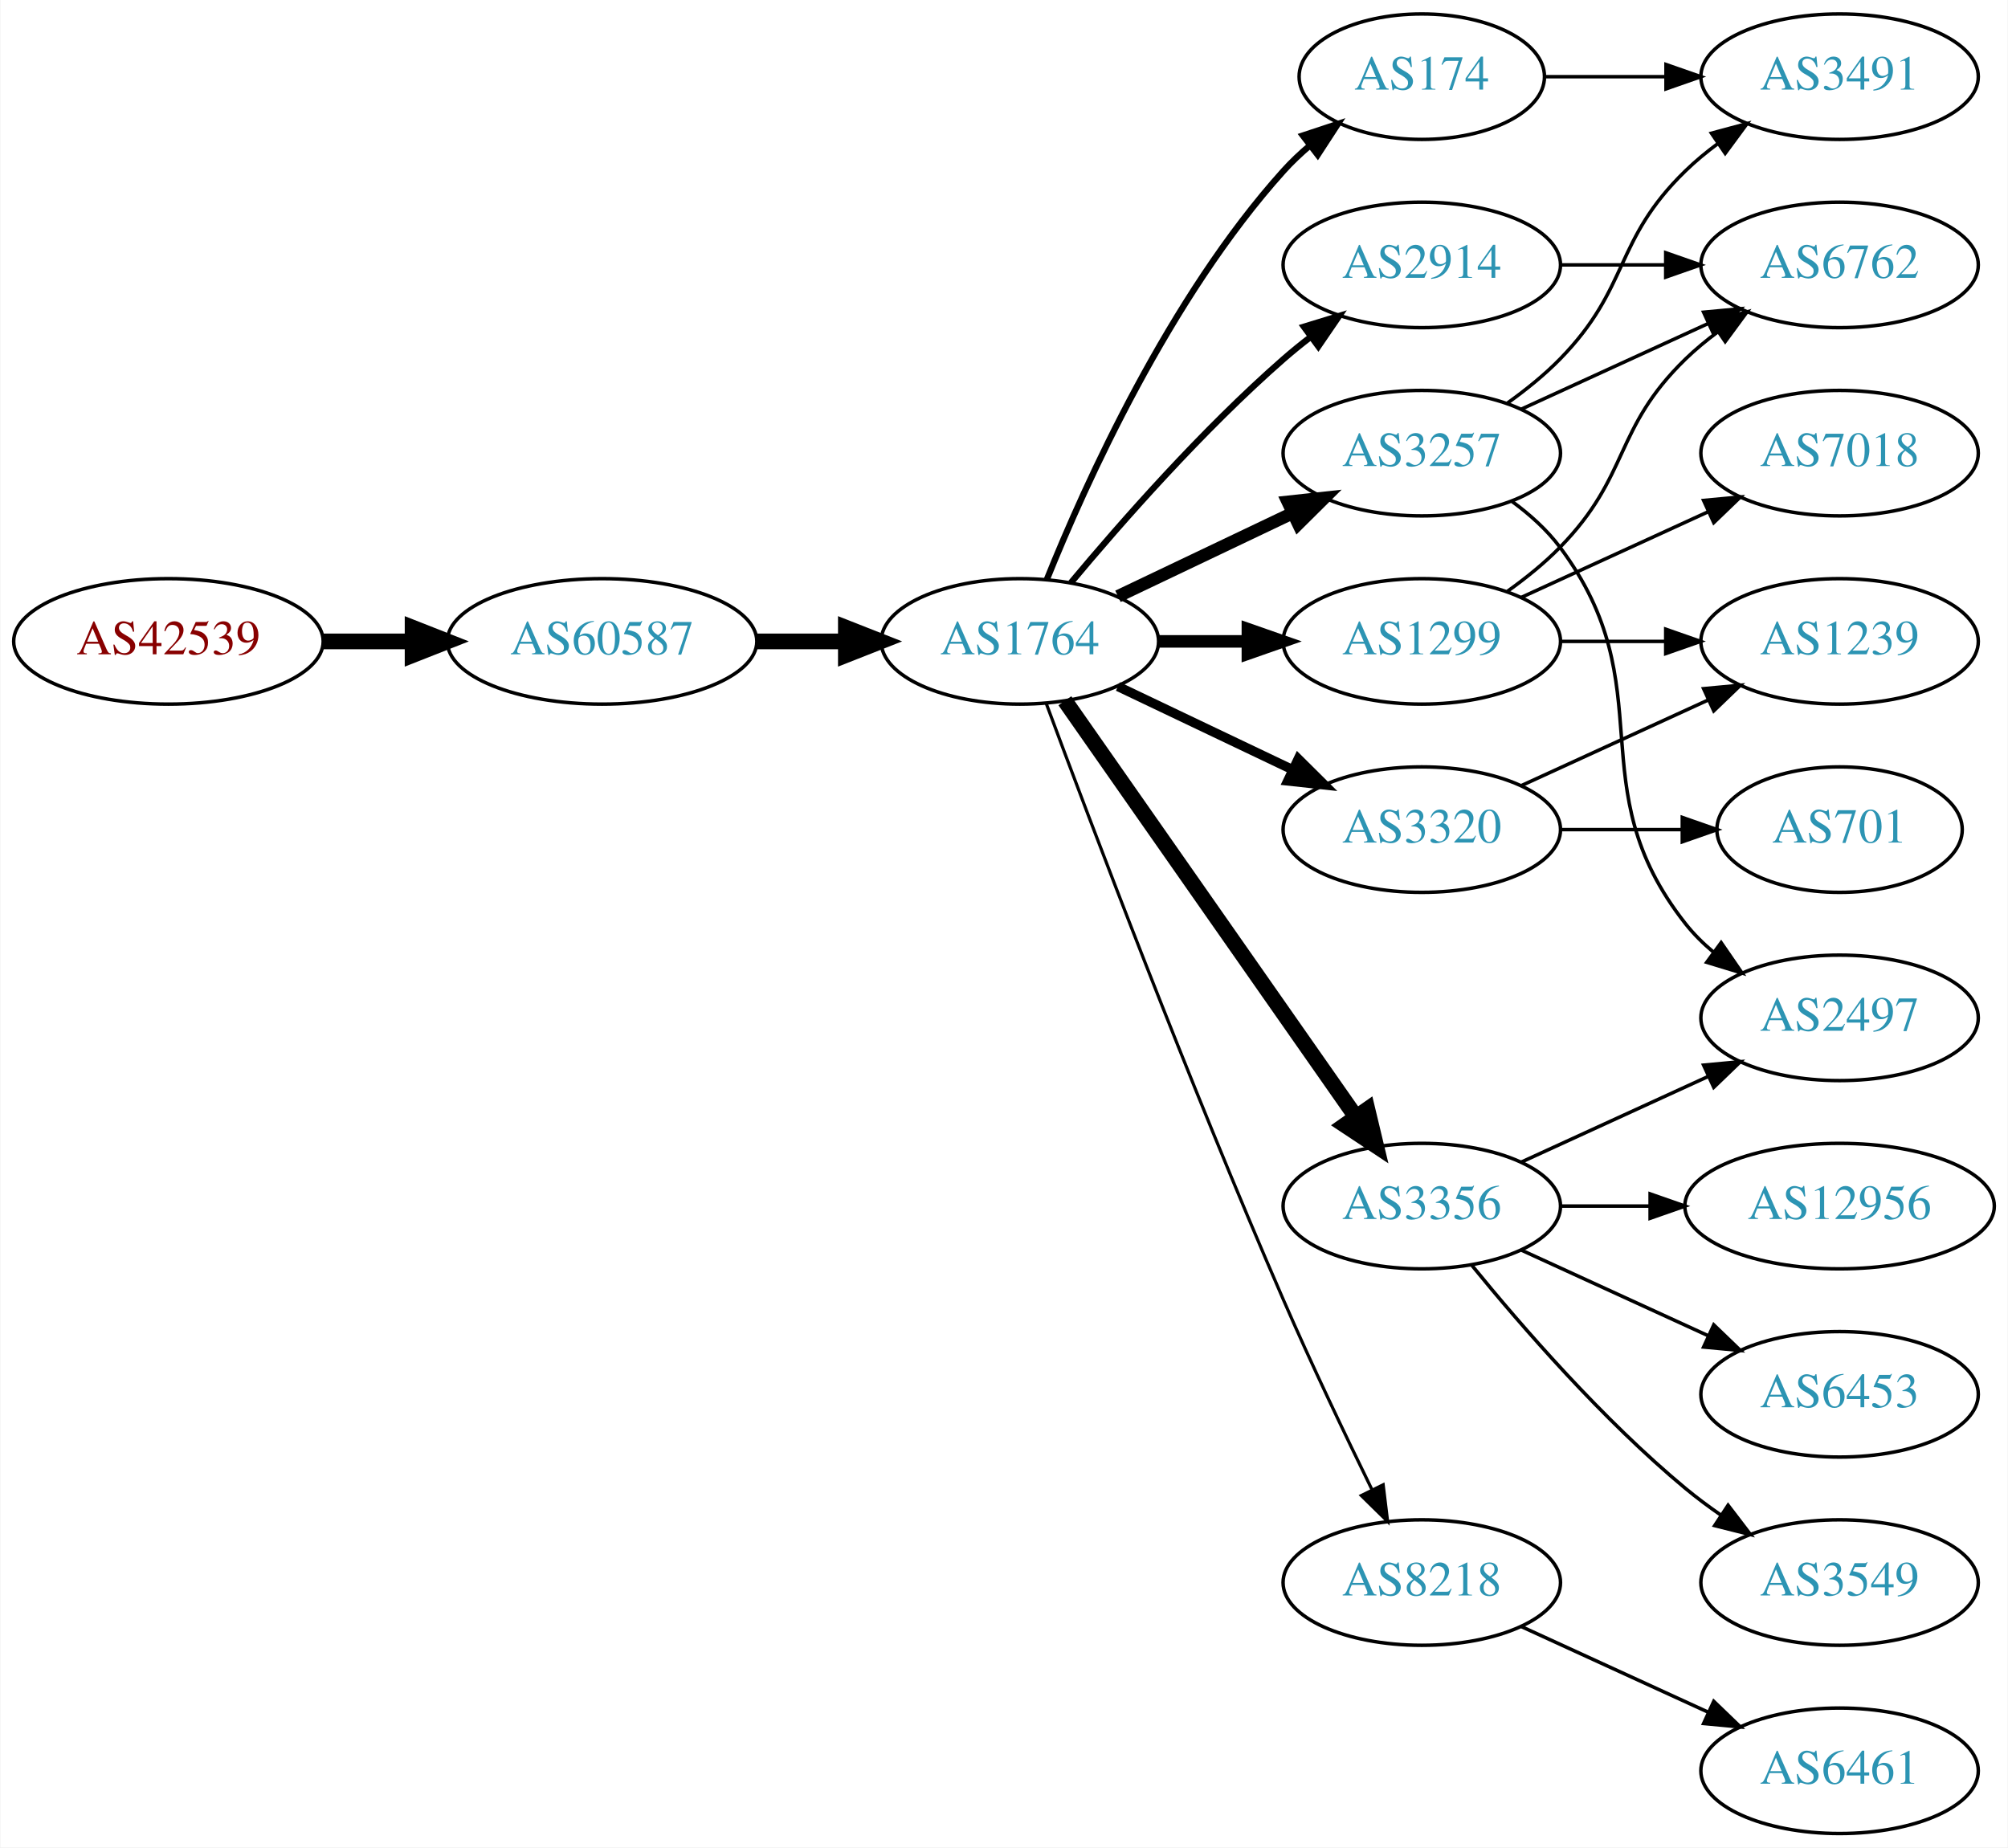
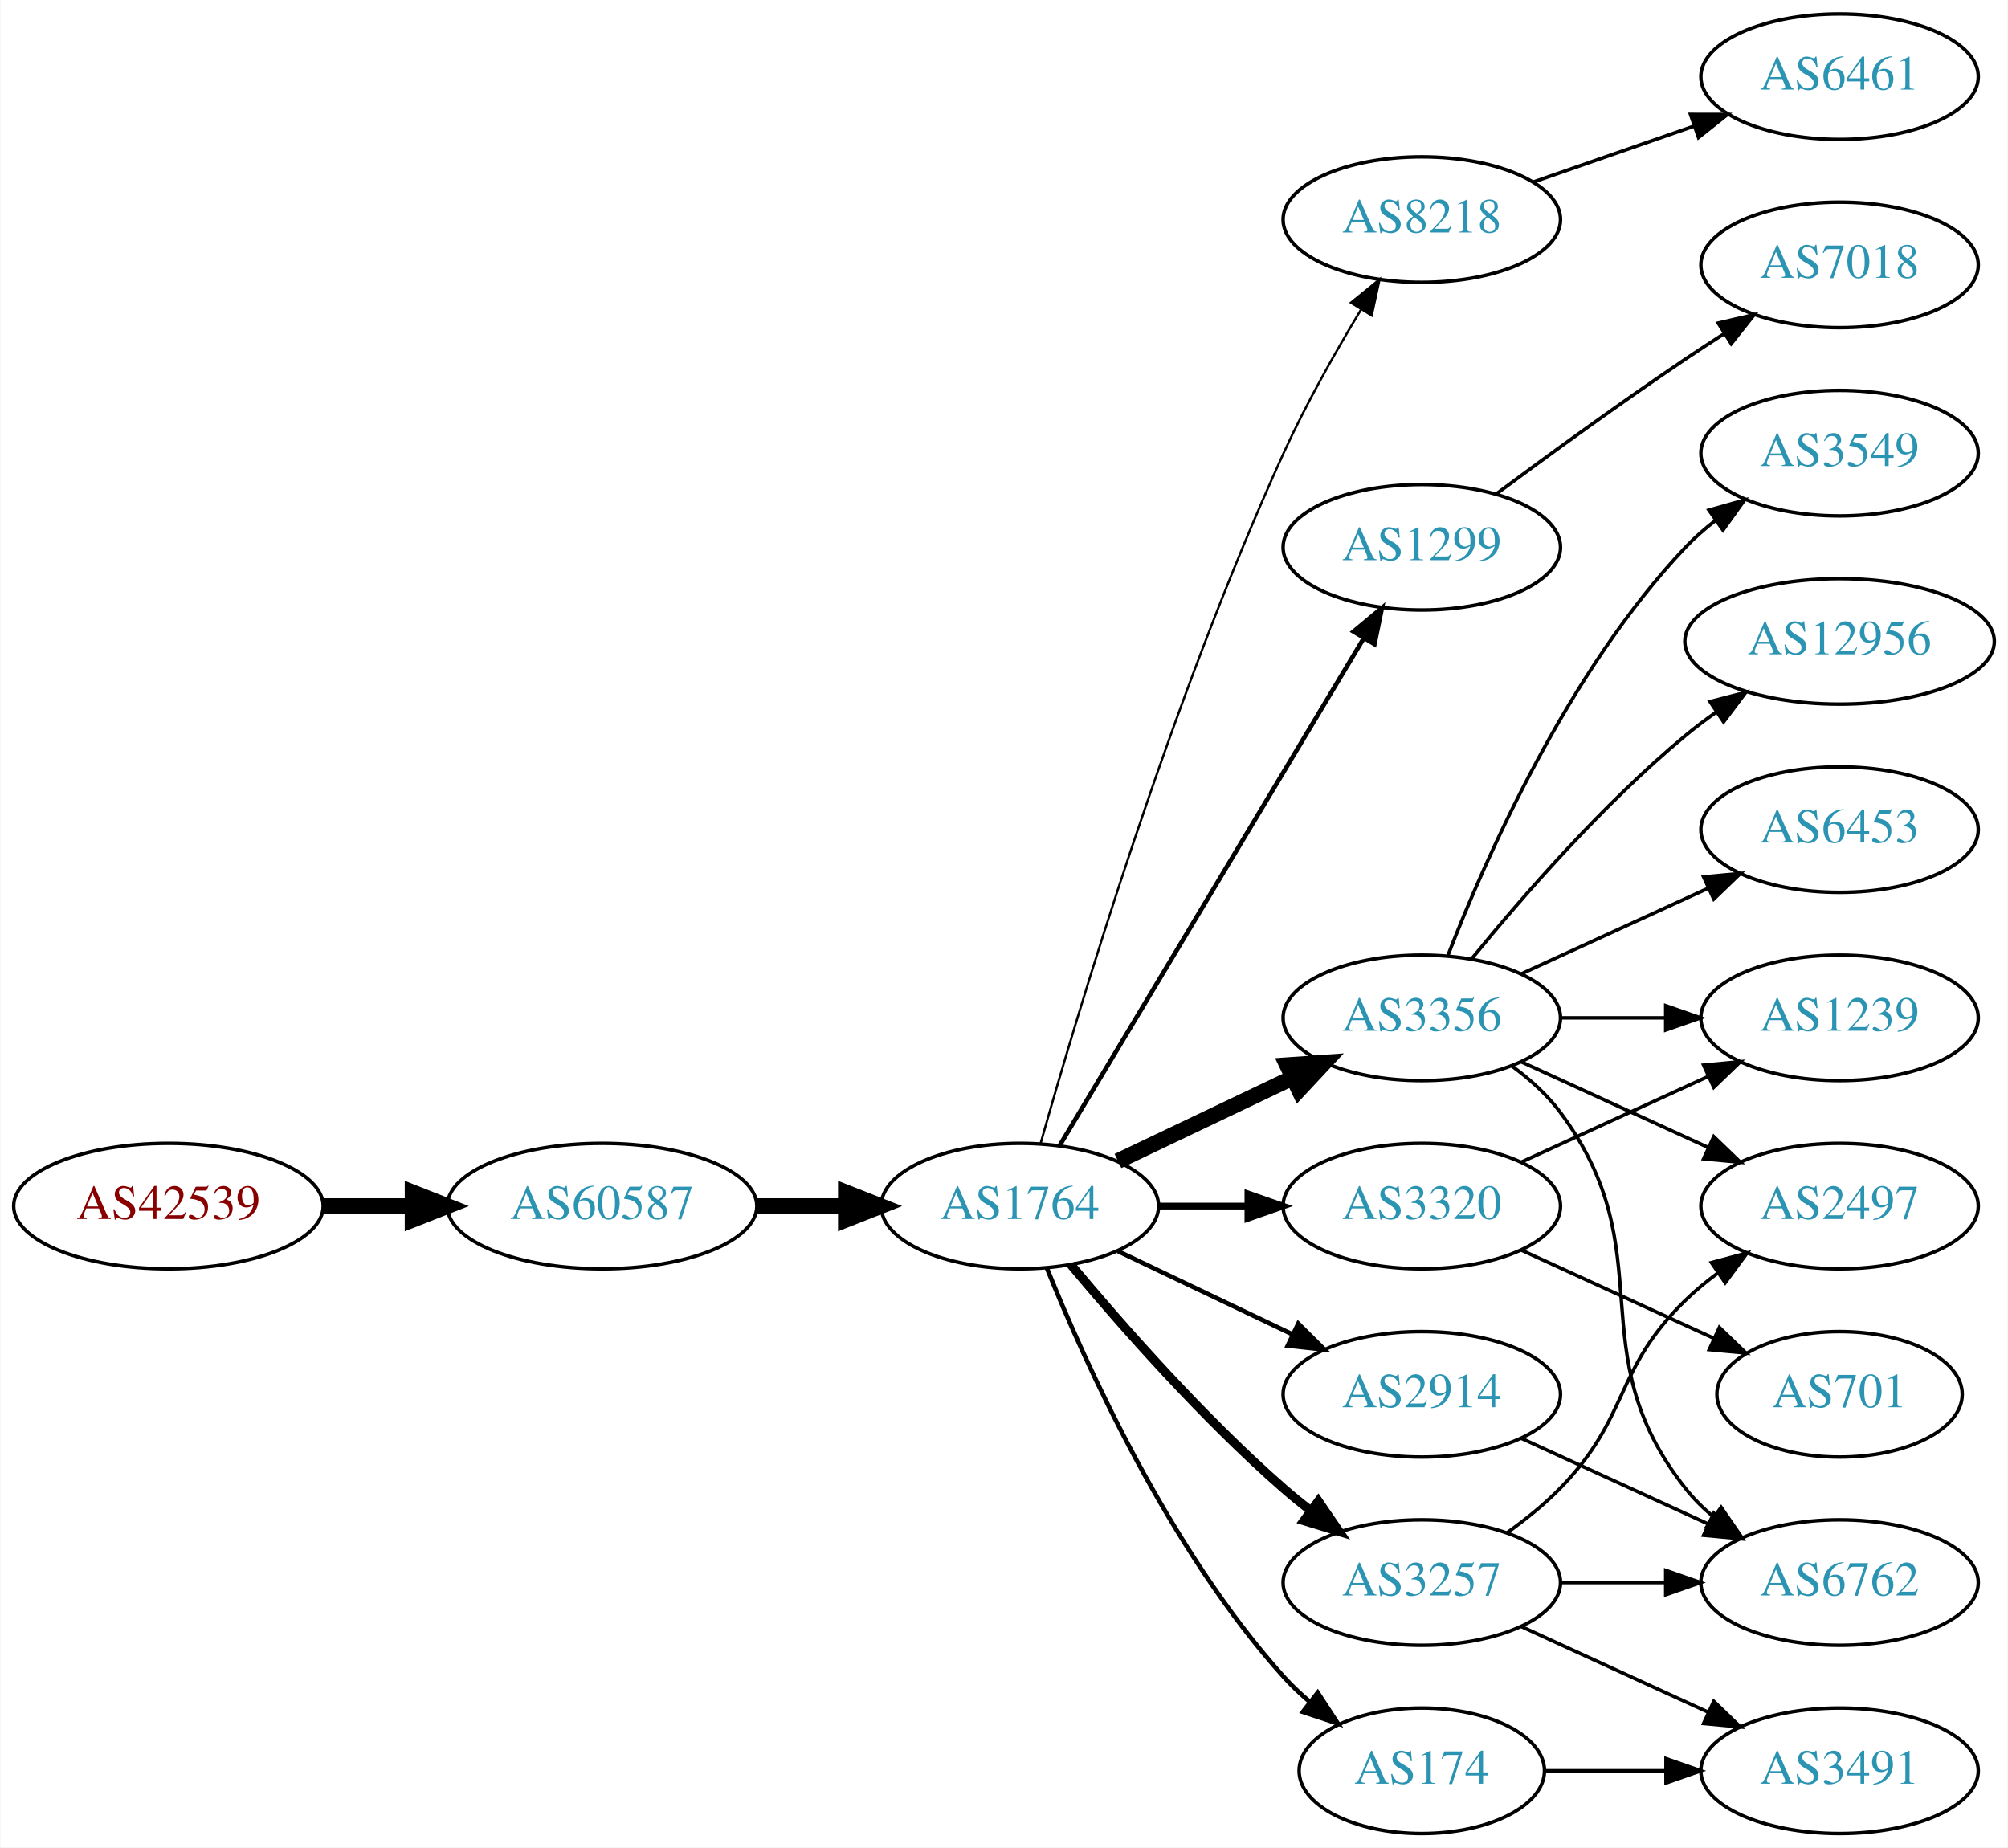
<svg xmlns="http://www.w3.org/2000/svg" xmlns:xlink="http://www.w3.org/1999/xlink" width="576pt" height="530pt" viewBox="0.00 0.00 575.76 530.00">
  <g id="graph0" class="graph" transform="scale(1 1) rotate(0) translate(4 526)">
    <polygon fill="white" stroke="none" points="-4,4 -4,-526 571.762,-526 571.762,4 -4,4" />
    <g id="node1" class="node">
      <g id="a_node1">
        <a xlink:href="/asn/42539" xlink:title="AS42539 ~ styrion [AT]">
-           <ellipse fill="#ffffff" stroke="black" cx="44.196" cy="-342" rx="44.393" ry="18" />
-           <text text-anchor="middle" x="44.196" y="-338.3" font-family="Times,serif" font-size="14.00" fill="#880000">AS42539</text>
+           <ellipse fill="#ffffff" stroke="black" cx="44.196" cy="-180" rx="44.393" ry="18" />
+           <text text-anchor="middle" x="44.196" y="-176.3" font-family="Times,serif" font-size="14.00" fill="#880000">AS42539</text>
        </a>
      </g>
    </g>
    <g id="node2" class="node">
      <g id="a_node2">
        <a xlink:href="/asn/60587" xlink:title="AS60587 ~ XINON GmbH [AT]">
-           <ellipse fill="#ffffff" stroke="black" cx="168.588" cy="-342" rx="44.393" ry="18" />
-           <text text-anchor="middle" x="168.588" y="-338.3" font-family="Times,serif" font-size="14.00" fill="#2c94b3">AS60587</text>
+           <ellipse fill="#ffffff" stroke="black" cx="168.588" cy="-180" rx="44.393" ry="18" />
+           <text text-anchor="middle" x="168.588" y="-176.3" font-family="Times,serif" font-size="14.00" fill="#2c94b3">AS60587</text>
        </a>
      </g>
    </g>
    <g id="edge1" class="edge">
-       <path fill="none" stroke="black" stroke-width="4.5" d="M88.692,-342C96.898,-342 105.569,-342 114.041,-342" />
-       <polygon fill="black" stroke="black" stroke-width="4.5" points="114.233,-345.938 124.233,-342 114.233,-338.063 114.233,-345.938" />
+       <path fill="none" stroke="black" stroke-width="4.5" d="M88.692,-180C96.898,-180 105.569,-180 114.041,-180" />
+       <polygon fill="black" stroke="black" stroke-width="4.5" points="114.233,-183.938 124.233,-180 114.233,-176.063 114.233,-183.938" />
    </g>
    <g id="node3" class="node">
      <g id="a_node3">
        <a xlink:href="/asn/1764" xlink:title="AS1764 ~ NEXTLAYER-AS [AT]">
-           <ellipse fill="#ffffff" stroke="black" cx="288.431" cy="-342" rx="39.794" ry="18" />
-           <text text-anchor="middle" x="288.431" y="-338.3" font-family="Times,serif" font-size="14.00" fill="#2c94b3">AS1764</text>
+           <ellipse fill="#ffffff" stroke="black" cx="288.431" cy="-180" rx="39.794" ry="18" />
+           <text text-anchor="middle" x="288.431" y="-176.3" font-family="Times,serif" font-size="14.00" fill="#2c94b3">AS1764</text>
        </a>
      </g>
    </g>
    <g id="edge2" class="edge">
-       <path fill="none" stroke="black" stroke-width="4.5" d="M212.799,-342C221.112,-342 229.875,-342 238.357,-342" />
-       <polygon fill="black" stroke="black" stroke-width="4.5" points="238.516,-345.938 248.516,-342 238.516,-338.063 238.516,-345.938" />
+       <path fill="none" stroke="black" stroke-width="4.5" d="M212.799,-180C221.112,-180 229.875,-180 238.357,-180" />
+       <polygon fill="black" stroke="black" stroke-width="4.5" points="238.516,-183.938 248.516,-180 238.516,-176.063 238.516,-183.938" />
    </g>
    <g id="node4" class="node">
      <g id="a_node4">
-         <a xlink:href="/asn/174" xlink:title="AS174 ~ Cogent Communications [US]">
-           <ellipse fill="#ffffff" stroke="black" cx="403.724" cy="-504" rx="35.194" ry="18" />
-           <text text-anchor="middle" x="403.724" y="-500.3" font-family="Times,serif" font-size="14.00" fill="#2c94b3">AS174</text>
+         <a xlink:href="/asn/8218" xlink:title="AS8218 ~ legacy Neotelecoms [FR]">
+           <ellipse fill="#ffffff" stroke="black" cx="403.724" cy="-463" rx="39.794" ry="18" />
+           <text text-anchor="middle" x="403.724" y="-459.3" font-family="Times,serif" font-size="14.00" fill="#2c94b3">AS8218</text>
        </a>
      </g>
    </g>
    <g id="edge3" class="edge">
-       <path fill="none" stroke="black" stroke-width="1.8" d="M296.179,-359.787C307.23,-387.243 331.283,-440.578 364.077,-477 366.393,-479.572 368.998,-482.03 371.733,-484.343" />
-       <polygon fill="black" stroke="black" stroke-width="1.8" points="369.599,-487.117 379.656,-490.448 373.871,-481.572 369.599,-487.117" />
+       <path fill="none" stroke="black" stroke-width="0.643" d="M294.41,-198.086C305.057,-235.766 331.721,-325.068 364.077,-396 370.472,-410.019 378.899,-424.932 386.252,-437.121" />
+       <polygon fill="black" stroke="black" stroke-width="0.643" points="383.397,-439.161 391.613,-445.851 389.362,-435.498 383.397,-439.161" />
    </g>
    <g id="node5" class="node">
      <g id="a_node5">
-         <a xlink:href="/asn/3257" xlink:title="AS3257 ~ GTT [DE]">
-           <ellipse fill="#ffffff" stroke="black" cx="403.724" cy="-396" rx="39.794" ry="18" />
-           <text text-anchor="middle" x="403.724" y="-392.3" font-family="Times,serif" font-size="14.00" fill="#2c94b3">AS3257</text>
+         <a xlink:href="/asn/1299" xlink:title="AS1299 ~ Telia Carrier [EU]">
+           <ellipse fill="#ffffff" stroke="black" cx="403.724" cy="-369" rx="39.794" ry="18" />
+           <text text-anchor="middle" x="403.724" y="-365.3" font-family="Times,serif" font-size="14.00" fill="#2c94b3">AS1299</text>
        </a>
      </g>
    </g>
    <g id="edge4" class="edge">
-       <path fill="none" stroke="black" stroke-width="3.6" d="M316.567,-354.934C331.561,-362.081 350.382,-371.052 366.605,-378.785" />
-       <polygon fill="black" stroke="black" stroke-width="3.6" points="365.276,-382.028 375.809,-383.171 368.288,-375.709 365.276,-382.028" />
+       <path fill="none" stroke="black" stroke-width="1.286" d="M299.886,-197.442C319.867,-230.775 363.573,-303.686 387.058,-342.866" />
+       <polygon fill="black" stroke="black" stroke-width="1.286" points="384.15,-344.823 392.294,-351.6 390.154,-341.224 384.15,-344.823" />
    </g>
    <g id="node6" class="node">
      <g id="a_node6">
-         <a xlink:href="/asn/2914" xlink:title="AS2914 ~ NTT America, Inc. [US]">
-           <ellipse fill="#ffffff" stroke="black" cx="403.724" cy="-450" rx="39.794" ry="18" />
-           <text text-anchor="middle" x="403.724" y="-446.3" font-family="Times,serif" font-size="14.00" fill="#2c94b3">AS2914</text>
+         <a xlink:href="/asn/3356" xlink:title="AS3356 ~ LEVEL3 [US]">
+           <ellipse fill="#ffffff" stroke="black" cx="403.724" cy="-234" rx="39.794" ry="18" />
+           <text text-anchor="middle" x="403.724" y="-230.3" font-family="Times,serif" font-size="14.00" fill="#2c94b3">AS3356</text>
        </a>
      </g>
    </g>
    <g id="edge5" class="edge">
-       <path fill="none" stroke="black" stroke-width="1.8" d="M303.061,-358.817C317.343,-375.929 340.89,-402.745 364.077,-423 366.543,-425.154 369.182,-427.294 371.879,-429.372" />
-       <polygon fill="black" stroke="black" stroke-width="1.8" points="369.904,-432.264 380.033,-435.37 374.052,-426.625 369.904,-432.264" />
+       <path fill="none" stroke="black" stroke-width="4.5" d="M316.567,-192.934C331.561,-200.081 350.382,-209.052 366.605,-216.785" />
+       <polygon fill="black" stroke="black" stroke-width="4.5" points="365.087,-220.423 375.809,-221.171 368.476,-213.314 365.087,-220.423" />
    </g>
    <g id="node7" class="node">
      <g id="a_node7">
-         <a xlink:href="/asn/3356" xlink:title="AS3356 ~ Level 3 Parent, LLC [US]">
+         <a xlink:href="/asn/3320" xlink:title="AS3320 ~ DTAG [DE]">
          <ellipse fill="#ffffff" stroke="black" cx="403.724" cy="-180" rx="39.794" ry="18" />
-           <text text-anchor="middle" x="403.724" y="-176.3" font-family="Times,serif" font-size="14.00" fill="#2c94b3">AS3356</text>
+           <text text-anchor="middle" x="403.724" y="-176.3" font-family="Times,serif" font-size="14.00" fill="#2c94b3">AS3320</text>
        </a>
      </g>
    </g>
    <g id="edge6" class="edge">
-       <path fill="none" stroke="black" stroke-width="4.5" d="M301.341,-324.969C321.263,-296.483 361.452,-239.015 384.802,-205.626" />
-       <polygon fill="black" stroke="black" stroke-width="4.5" points="388.128,-207.742 390.632,-197.29 381.674,-203.228 388.128,-207.742" />
+       <path fill="none" stroke="black" stroke-width="1.929" d="M328.103,-180C336.306,-180 345.07,-180 353.602,-180" />
+       <polygon fill="black" stroke="black" stroke-width="1.929" points="353.841,-183.5 363.841,-180 353.841,-176.5 353.841,-183.5" />
    </g>
    <g id="node8" class="node">
      <g id="a_node8">
-         <a xlink:href="/asn/8218" xlink:title="AS8218 ~ legacy Neotelecoms [FR]">
-           <ellipse fill="#ffffff" stroke="black" cx="403.724" cy="-72" rx="39.794" ry="18" />
-           <text text-anchor="middle" x="403.724" y="-68.3" font-family="Times,serif" font-size="14.00" fill="#2c94b3">AS8218</text>
+         <a xlink:href="/asn/2914" xlink:title="AS2914 ~ NTT America, Inc. [US]">
+           <ellipse fill="#ffffff" stroke="black" cx="403.724" cy="-126" rx="39.794" ry="18" />
+           <text text-anchor="middle" x="403.724" y="-122.3" font-family="Times,serif" font-size="14.00" fill="#2c94b3">AS2914</text>
        </a>
      </g>
    </g>
    <g id="edge7" class="edge">
-       <path fill="none" stroke="black" stroke-width="0.9" d="M296.024,-324.113C308.568,-290.364 337.036,-215.104 364.077,-153 372.062,-134.663 381.755,-114.351 389.437,-98.654" />
-       <polygon fill="black" stroke="black" stroke-width="0.9" points="392.649,-100.053 393.926,-89.536 386.369,-96.961 392.649,-100.053" />
+       <path fill="none" stroke="black" stroke-width="1.286" d="M316.567,-167.066C331.561,-159.919 350.382,-150.948 366.605,-143.215" />
+       <polygon fill="black" stroke="black" stroke-width="1.286" points="368.288,-146.291 375.809,-138.829 365.276,-139.972 368.288,-146.291" />
    </g>
    <g id="node9" class="node">
      <g id="a_node9">
-         <a xlink:href="/asn/1299" xlink:title="AS1299 ~ Telia Carrier [EU]">
-           <ellipse fill="#ffffff" stroke="black" cx="403.724" cy="-342" rx="39.794" ry="18" />
-           <text text-anchor="middle" x="403.724" y="-338.3" font-family="Times,serif" font-size="14.00" fill="#2c94b3">AS1299</text>
+         <a xlink:href="/asn/174" xlink:title="AS174 ~ Cogent Communications [US]">
+           <ellipse fill="#ffffff" stroke="black" cx="403.724" cy="-18" rx="35.194" ry="18" />
+           <text text-anchor="middle" x="403.724" y="-14.3" font-family="Times,serif" font-size="14.00" fill="#2c94b3">AS174</text>
        </a>
      </g>
    </g>
    <g id="edge8" class="edge">
-       <path fill="none" stroke="black" stroke-width="3.6" d="M328.103,-342C336.306,-342 345.07,-342 353.602,-342" />
-       <polygon fill="black" stroke="black" stroke-width="3.6" points="353.841,-345.5 363.841,-342 353.841,-338.5 353.841,-345.5" />
+       <path fill="none" stroke="black" stroke-width="1.286" d="M296.179,-162.213C307.23,-134.757 331.283,-81.422 364.077,-45 366.393,-42.428 368.998,-39.969 371.733,-37.657" />
+       <polygon fill="black" stroke="black" stroke-width="1.286" points="373.871,-40.428 379.656,-31.552 369.599,-34.883 373.871,-40.428" />
    </g>
    <g id="node10" class="node">
      <g id="a_node10">
-         <a xlink:href="/asn/3320" xlink:title="AS3320 ~ DTAG [DE]">
-           <ellipse fill="#ffffff" stroke="black" cx="403.724" cy="-288" rx="39.794" ry="18" />
-           <text text-anchor="middle" x="403.724" y="-284.3" font-family="Times,serif" font-size="14.00" fill="#2c94b3">AS3320</text>
+         <a xlink:href="/asn/3257" xlink:title="AS3257 ~ GTT [DE]">
+           <ellipse fill="#ffffff" stroke="black" cx="403.724" cy="-72" rx="39.794" ry="18" />
+           <text text-anchor="middle" x="403.724" y="-68.3" font-family="Times,serif" font-size="14.00" fill="#2c94b3">AS3257</text>
        </a>
      </g>
    </g>
    <g id="edge9" class="edge">
-       <path fill="none" stroke="black" stroke-width="2.7" d="M316.567,-329.066C331.561,-321.919 350.382,-312.948 366.605,-305.215" />
-       <polygon fill="black" stroke="black" stroke-width="2.7" points="368.288,-308.291 375.809,-300.829 365.276,-301.972 368.288,-308.291" />
+       <path fill="none" stroke="black" stroke-width="2.571" d="M303.061,-163.183C317.343,-146.071 340.89,-119.255 364.077,-99 366.543,-96.846 369.182,-94.706 371.879,-92.628" />
+       <polygon fill="black" stroke="black" stroke-width="2.571" points="374.052,-95.375 380.033,-86.63 369.904,-89.736 374.052,-95.375" />
    </g>
    <g id="node11" class="node">
      <g id="a_node11">
-         <a xlink:href="/asn/3491" xlink:title="AS3491 ~ PCCW Global, Inc. [US]">
+         <a xlink:href="/asn/6461" xlink:title="AS6461 ~ Zayo Bandwidth [US]">
          <ellipse fill="#ffffff" stroke="black" cx="523.566" cy="-504" rx="39.794" ry="18" />
-           <text text-anchor="middle" x="523.566" y="-500.3" font-family="Times,serif" font-size="14.00" fill="#2c94b3">AS3491</text>
+           <text text-anchor="middle" x="523.566" y="-500.3" font-family="Times,serif" font-size="14.00" fill="#2c94b3">AS6461</text>
        </a>
      </g>
    </g>
    <g id="edge10" class="edge">
-       <path fill="none" stroke="black" d="M439.125,-504C449.949,-504 462.117,-504 473.744,-504" />
-       <polygon fill="black" stroke="black" points="473.775,-507.5 483.775,-504 473.775,-500.5 473.775,-507.5" />
-     </g>
-     <g id="edge13" class="edge">
-       <path fill="none" stroke="black" d="M428.318,-410.389C433.574,-414.148 438.906,-418.437 443.37,-423 463.543,-443.617 458.677,-456.906 479.37,-477 482.215,-479.763 485.389,-482.386 488.689,-484.834" />
-       <polygon fill="black" stroke="black" points="486.806,-487.786 497.037,-490.538 490.755,-482.006 486.806,-487.786" />
-     </g>
-     <g id="node12" class="node">
-       <g id="a_node12">
-         <a xlink:href="/asn/6762" xlink:title="AS6762 ~ TELECOM ITALIA SPARKLE S.p.A. [IT]">
-           <ellipse fill="#ffffff" stroke="black" cx="523.566" cy="-450" rx="39.794" ry="18" />
-           <text text-anchor="middle" x="523.566" y="-446.3" font-family="Times,serif" font-size="14.00" fill="#2c94b3">AS6762</text>
-         </a>
-       </g>
-     </g>
-     <g id="edge11" class="edge">
-       <path fill="none" stroke="black" d="M432.353,-408.661C448.31,-415.973 468.58,-425.261 485.863,-433.181" />
-       <polygon fill="black" stroke="black" points="484.562,-436.435 495.111,-437.419 487.478,-430.071 484.562,-436.435" />
-     </g>
-     <g id="node13" class="node">
-       <g id="a_node13">
-         <a xlink:href="/asn/2497" xlink:title="AS2497 ~ Internet Initiative Japan Inc. [JP]">
-           <ellipse fill="#ffffff" stroke="black" cx="523.566" cy="-234" rx="39.794" ry="18" />
-           <text text-anchor="middle" x="523.566" y="-230.3" font-family="Times,serif" font-size="14.00" fill="#2c94b3">AS2497</text>
-         </a>
-       </g>
-     </g>
-     <g id="edge12" class="edge">
-       <path fill="none" stroke="black" d="M429.655,-382.118C434.731,-378.389 439.649,-373.984 443.37,-369 473.642,-328.458 448.072,-300.754 479.37,-261 481.695,-258.047 484.439,-255.33 487.398,-252.853" />
-       <polygon fill="black" stroke="black" points="489.591,-255.585 495.595,-246.855 485.457,-249.936 489.591,-255.585" />
-     </g>
-     <g id="edge14" class="edge">
-       <path fill="none" stroke="black" d="M443.636,-450C453.19,-450 463.539,-450 473.502,-450" />
-       <polygon fill="black" stroke="black" points="473.695,-453.5 483.695,-450 473.694,-446.5 473.695,-453.5" />
-     </g>
-     <g id="edge15" class="edge">
-       <path fill="none" stroke="black" d="M432.353,-192.661C448.31,-199.973 468.58,-209.261 485.863,-217.181" />
-       <polygon fill="black" stroke="black" points="484.562,-220.435 495.111,-221.419 487.478,-214.071 484.562,-220.435" />
-     </g>
-     <g id="node14" class="node">
-       <g id="a_node14">
-         <a xlink:href="/asn/12956" xlink:title="AS12956 ~ TELXIUS [ES]">
-           <ellipse fill="#ffffff" stroke="black" cx="523.566" cy="-180" rx="44.393" ry="18" />
-           <text text-anchor="middle" x="523.566" y="-176.3" font-family="Times,serif" font-size="14.00" fill="#2c94b3">AS12956</text>
-         </a>
-       </g>
-     </g>
-     <g id="edge16" class="edge">
-       <path fill="none" stroke="black" d="M443.636,-180C451.739,-180 460.414,-180 468.941,-180" />
-       <polygon fill="black" stroke="black" points="469.218,-183.5 479.218,-180 469.218,-176.5 469.218,-183.5" />
-     </g>
-     <g id="node15" class="node">
-       <g id="a_node15">
-         <a xlink:href="/asn/6453" xlink:title="AS6453 ~ TATA COMMUNICATIONS (AMERICA) INC [US]">
-           <ellipse fill="#ffffff" stroke="black" cx="523.566" cy="-126" rx="39.794" ry="18" />
-           <text text-anchor="middle" x="523.566" y="-122.3" font-family="Times,serif" font-size="14.00" fill="#2c94b3">AS6453</text>
-         </a>
-       </g>
-     </g>
-     <g id="edge17" class="edge">
-       <path fill="none" stroke="black" d="M432.353,-167.339C448.31,-160.027 468.58,-150.739 485.863,-142.819" />
-       <polygon fill="black" stroke="black" points="487.478,-145.929 495.111,-138.581 484.562,-139.565 487.478,-145.929" />
-     </g>
-     <g id="node16" class="node">
-       <g id="a_node16">
-         <a xlink:href="/asn/3549" xlink:title="AS3549 ~ Level 3 Parent, LLC [US]">
-           <ellipse fill="#ffffff" stroke="black" cx="523.566" cy="-72" rx="39.794" ry="18" />
-           <text text-anchor="middle" x="523.566" y="-68.3" font-family="Times,serif" font-size="14.00" fill="#2c94b3">AS3549</text>
-         </a>
-       </g>
-     </g>
-     <g id="edge18" class="edge">
-       <path fill="none" stroke="black" d="M418.143,-162.935C432.257,-145.625 455.672,-118.655 479.37,-99 482.587,-96.332 486.087,-93.73 489.658,-91.259" />
-       <polygon fill="black" stroke="black" points="491.581,-94.183 498.014,-85.764 487.735,-88.334 491.581,-94.183" />
-     </g>
-     <g id="node17" class="node">
-       <g id="a_node17">
-         <a xlink:href="/asn/6461" xlink:title="AS6461 ~ Zayo Bandwidth [US]">
-           <ellipse fill="#ffffff" stroke="black" cx="523.566" cy="-18" rx="39.794" ry="18" />
-           <text text-anchor="middle" x="523.566" y="-14.3" font-family="Times,serif" font-size="14.00" fill="#2c94b3">AS6461</text>
-         </a>
-       </g>
-     </g>
-     <g id="edge19" class="edge">
-       <path fill="none" stroke="black" d="M432.353,-59.339C448.31,-52.027 468.58,-42.739 485.863,-34.819" />
-       <polygon fill="black" stroke="black" points="487.478,-37.929 495.111,-30.581 484.562,-31.565 487.478,-37.929" />
-     </g>
-     <g id="edge21" class="edge">
-       <path fill="none" stroke="black" d="M428.318,-356.389C433.574,-360.148 438.906,-364.437 443.37,-369 463.543,-389.617 458.677,-402.906 479.37,-423 482.215,-425.763 485.389,-428.386 488.689,-430.834" />
-       <polygon fill="black" stroke="black" points="486.806,-433.786 497.037,-436.538 490.755,-428.006 486.806,-433.786" />
-     </g>
-     <g id="node18" class="node">
-       <g id="a_node18">
-         <a xlink:href="/asn/1239" xlink:title="AS1239 ~ Sprint [US]">
-           <ellipse fill="#ffffff" stroke="black" cx="523.566" cy="-342" rx="39.794" ry="18" />
-           <text text-anchor="middle" x="523.566" y="-338.3" font-family="Times,serif" font-size="14.00" fill="#2c94b3">AS1239</text>
-         </a>
-       </g>
-     </g>
-     <g id="edge20" class="edge">
-       <path fill="none" stroke="black" d="M443.636,-342C453.19,-342 463.539,-342 473.502,-342" />
-       <polygon fill="black" stroke="black" points="473.695,-345.5 483.695,-342 473.694,-338.5 473.695,-345.5" />
+       <path fill="none" stroke="black" d="M435.686,-473.772C449.782,-478.677 466.659,-484.548 481.772,-489.807" />
+       <polygon fill="black" stroke="black" points="480.807,-493.177 491.402,-493.157 483.108,-486.566 480.807,-493.177" />
    </g>
    <g id="node19" class="node">
      <g id="a_node19">
        <a xlink:href="/asn/7018" xlink:title="AS7018 ~ AT&amp;T Services, Inc. [US]">
+           <ellipse fill="#ffffff" stroke="black" cx="523.566" cy="-450" rx="39.794" ry="18" />
+           <text text-anchor="middle" x="523.566" y="-446.3" font-family="Times,serif" font-size="14.00" fill="#2c94b3">AS7018</text>
+         </a>
+       </g>
+     </g>
+     <g id="edge19" class="edge">
+       <path fill="none" stroke="black" d="M425.054,-384.277C439.916,-395.304 460.661,-410.407 479.37,-423 482.919,-425.389 486.67,-427.839 490.418,-430.242" />
+       <polygon fill="black" stroke="black" points="488.744,-433.325 499.067,-435.712 492.486,-427.409 488.744,-433.325" />
+     </g>
+     <g id="node12" class="node">
+       <g id="a_node12">
+         <a xlink:href="/asn/3549" xlink:title="AS3549 ~ Level 3 Parent, LLC [US]">
          <ellipse fill="#ffffff" stroke="black" cx="523.566" cy="-396" rx="39.794" ry="18" />
-           <text text-anchor="middle" x="523.566" y="-392.3" font-family="Times,serif" font-size="14.00" fill="#2c94b3">AS7018</text>
-         </a>
-       </g>
-     </g>
-     <g id="edge22" class="edge">
-       <path fill="none" stroke="black" d="M432.353,-354.661C448.31,-361.973 468.58,-371.261 485.863,-379.181" />
-       <polygon fill="black" stroke="black" points="484.562,-382.435 495.111,-383.419 487.478,-376.071 484.562,-382.435" />
-     </g>
-     <g id="edge23" class="edge">
-       <path fill="none" stroke="black" d="M432.353,-300.661C448.31,-307.973 468.58,-317.261 485.863,-325.181" />
-       <polygon fill="black" stroke="black" points="484.562,-328.435 495.111,-329.419 487.478,-322.071 484.562,-328.435" />
+           <text text-anchor="middle" x="523.566" y="-392.3" font-family="Times,serif" font-size="14.00" fill="#2c94b3">AS3549</text>
+         </a>
+       </g>
+     </g>
+     <g id="edge11" class="edge">
+       <path fill="none" stroke="black" d="M411.247,-251.994C421.997,-279.728 445.655,-333.429 479.37,-369 481.956,-371.728 484.874,-374.294 487.942,-376.677" />
+       <polygon fill="black" stroke="black" points="486.096,-379.658 496.29,-382.543 490.12,-373.93 486.096,-379.658" />
+     </g>
+     <g id="node13" class="node">
+       <g id="a_node13">
+         <a xlink:href="/asn/12956" xlink:title="AS12956 ~ TELXIUS [ES]">
+           <ellipse fill="#ffffff" stroke="black" cx="523.566" cy="-342" rx="44.393" ry="18" />
+           <text text-anchor="middle" x="523.566" y="-338.3" font-family="Times,serif" font-size="14.00" fill="#2c94b3">AS12956</text>
+         </a>
+       </g>
+     </g>
+     <g id="edge12" class="edge">
+       <path fill="none" stroke="black" d="M418.143,-251.065C432.257,-268.375 455.672,-295.345 479.37,-315 482.108,-317.271 485.052,-319.494 488.069,-321.63" />
+       <polygon fill="black" stroke="black" points="486.401,-324.725 496.658,-327.379 490.295,-318.908 486.401,-324.725" />
+     </g>
+     <g id="node14" class="node">
+       <g id="a_node14">
+         <a xlink:href="/asn/2497" xlink:title="AS2497 ~ Internet Initiative Japan Inc. [JP]">
+           <ellipse fill="#ffffff" stroke="black" cx="523.566" cy="-180" rx="39.794" ry="18" />
+           <text text-anchor="middle" x="523.566" y="-176.3" font-family="Times,serif" font-size="14.00" fill="#2c94b3">AS2497</text>
+         </a>
+       </g>
+     </g>
+     <g id="edge13" class="edge">
+       <path fill="none" stroke="black" d="M432.353,-221.339C448.31,-214.027 468.58,-204.739 485.863,-196.819" />
+       <polygon fill="black" stroke="black" points="487.478,-199.929 495.111,-192.581 484.562,-193.565 487.478,-199.929" />
+     </g>
+     <g id="node15" class="node">
+       <g id="a_node15">
+         <a xlink:href="/asn/1239" xlink:title="AS1239 ~ Sprint [US]">
+           <ellipse fill="#ffffff" stroke="black" cx="523.566" cy="-234" rx="39.794" ry="18" />
+           <text text-anchor="middle" x="523.566" y="-230.3" font-family="Times,serif" font-size="14.00" fill="#2c94b3">AS1239</text>
+         </a>
+       </g>
+     </g>
+     <g id="edge14" class="edge">
+       <path fill="none" stroke="black" d="M443.636,-234C453.19,-234 463.539,-234 473.502,-234" />
+       <polygon fill="black" stroke="black" points="473.695,-237.5 483.695,-234 473.694,-230.5 473.695,-237.5" />
+     </g>
+     <g id="node16" class="node">
+       <g id="a_node16">
+         <a xlink:href="/asn/6762" xlink:title="AS6762 ~ TELECOM ITALIA SPARKLE S.p.A. [IT]">
+           <ellipse fill="#ffffff" stroke="black" cx="523.566" cy="-72" rx="39.794" ry="18" />
+           <text text-anchor="middle" x="523.566" y="-68.3" font-family="Times,serif" font-size="14.00" fill="#2c94b3">AS6762</text>
+         </a>
+       </g>
+     </g>
+     <g id="edge15" class="edge">
+       <path fill="none" stroke="black" d="M429.655,-220.118C434.731,-216.389 439.649,-211.984 443.37,-207 473.642,-166.458 448.072,-138.754 479.37,-99 481.695,-96.047 484.439,-93.33 487.398,-90.853" />
+       <polygon fill="black" stroke="black" points="489.591,-93.585 495.595,-84.855 485.457,-87.936 489.591,-93.585" />
+     </g>
+     <g id="node17" class="node">
+       <g id="a_node17">
+         <a xlink:href="/asn/6453" xlink:title="AS6453 ~ TATA COMMUNICATIONS (AMERICA) INC [US]">
+           <ellipse fill="#ffffff" stroke="black" cx="523.566" cy="-288" rx="39.794" ry="18" />
+           <text text-anchor="middle" x="523.566" y="-284.3" font-family="Times,serif" font-size="14.00" fill="#2c94b3">AS6453</text>
+         </a>
+       </g>
+     </g>
+     <g id="edge16" class="edge">
+       <path fill="none" stroke="black" d="M432.353,-246.661C448.31,-253.973 468.58,-263.261 485.863,-271.181" />
+       <polygon fill="black" stroke="black" points="484.562,-274.435 495.111,-275.419 487.478,-268.071 484.562,-274.435" />
+     </g>
+     <g id="edge18" class="edge">
+       <path fill="none" stroke="black" d="M432.353,-192.661C448.31,-199.973 468.58,-209.261 485.863,-217.181" />
+       <polygon fill="black" stroke="black" points="484.562,-220.435 495.111,-221.419 487.478,-214.071 484.562,-220.435" />
+     </g>
+     <g id="node18" class="node">
+       <g id="a_node18">
+         <a xlink:href="/asn/701" xlink:title="AS701 ~ UUNET [US]">
+           <ellipse fill="#ffffff" stroke="black" cx="523.566" cy="-126" rx="35.194" ry="18" />
+           <text text-anchor="middle" x="523.566" y="-122.3" font-family="Times,serif" font-size="14.00" fill="#2c94b3">AS701</text>
+         </a>
+       </g>
+     </g>
+     <g id="edge17" class="edge">
+       <path fill="none" stroke="black" d="M432.353,-167.339C448.769,-159.817 469.75,-150.202 487.347,-142.139" />
+       <polygon fill="black" stroke="black" points="489.092,-145.189 496.725,-137.842 486.176,-138.826 489.092,-145.189" />
+     </g>
+     <g id="edge24" class="edge">
+       <path fill="none" stroke="black" d="M432.353,-113.339C448.31,-106.027 468.58,-96.739 485.863,-88.819" />
+       <polygon fill="black" stroke="black" points="487.478,-91.929 495.111,-84.581 484.562,-85.565 487.478,-91.929" />
    </g>
    <g id="node20" class="node">
      <g id="a_node20">
-         <a xlink:href="/asn/701" xlink:title="AS701 ~ UUNET [US]">
-           <ellipse fill="#ffffff" stroke="black" cx="523.566" cy="-288" rx="35.194" ry="18" />
-           <text text-anchor="middle" x="523.566" y="-284.3" font-family="Times,serif" font-size="14.00" fill="#2c94b3">AS701</text>
-         </a>
-       </g>
-     </g>
-     <g id="edge24" class="edge">
-       <path fill="none" stroke="black" d="M443.636,-288C454.723,-288 466.883,-288 478.265,-288" />
-       <polygon fill="black" stroke="black" points="478.447,-291.5 488.447,-288 478.447,-284.5 478.447,-291.5" />
+         <a xlink:href="/asn/3491" xlink:title="AS3491 ~ PCCW Global, Inc. [US]">
+           <ellipse fill="#ffffff" stroke="black" cx="523.566" cy="-18" rx="39.794" ry="18" />
+           <text text-anchor="middle" x="523.566" y="-14.3" font-family="Times,serif" font-size="14.00" fill="#2c94b3">AS3491</text>
+         </a>
+       </g>
+     </g>
+     <g id="edge23" class="edge">
+       <path fill="none" stroke="black" d="M439.125,-18C449.949,-18 462.117,-18 473.744,-18" />
+       <polygon fill="black" stroke="black" points="473.775,-21.5 483.775,-18 473.775,-14.5 473.775,-21.5" />
+     </g>
+     <g id="edge21" class="edge">
+       <path fill="none" stroke="black" d="M428.318,-86.389C433.574,-90.148 438.906,-94.437 443.37,-99 463.543,-119.617 458.677,-132.906 479.37,-153 482.215,-155.763 485.389,-158.386 488.689,-160.834" />
+       <polygon fill="black" stroke="black" points="486.806,-163.786 497.037,-166.538 490.755,-158.006 486.806,-163.786" />
+     </g>
+     <g id="edge22" class="edge">
+       <path fill="none" stroke="black" d="M443.636,-72C453.19,-72 463.539,-72 473.502,-72" />
+       <polygon fill="black" stroke="black" points="473.695,-75.5 483.695,-72 473.694,-68.5 473.695,-75.5" />
+     </g>
+     <g id="edge20" class="edge">
+       <path fill="none" stroke="black" d="M432.353,-59.339C448.31,-52.027 468.58,-42.739 485.863,-34.819" />
+       <polygon fill="black" stroke="black" points="487.478,-37.929 495.111,-30.581 484.562,-31.565 487.478,-37.929" />
    </g>
  </g>
</svg>
